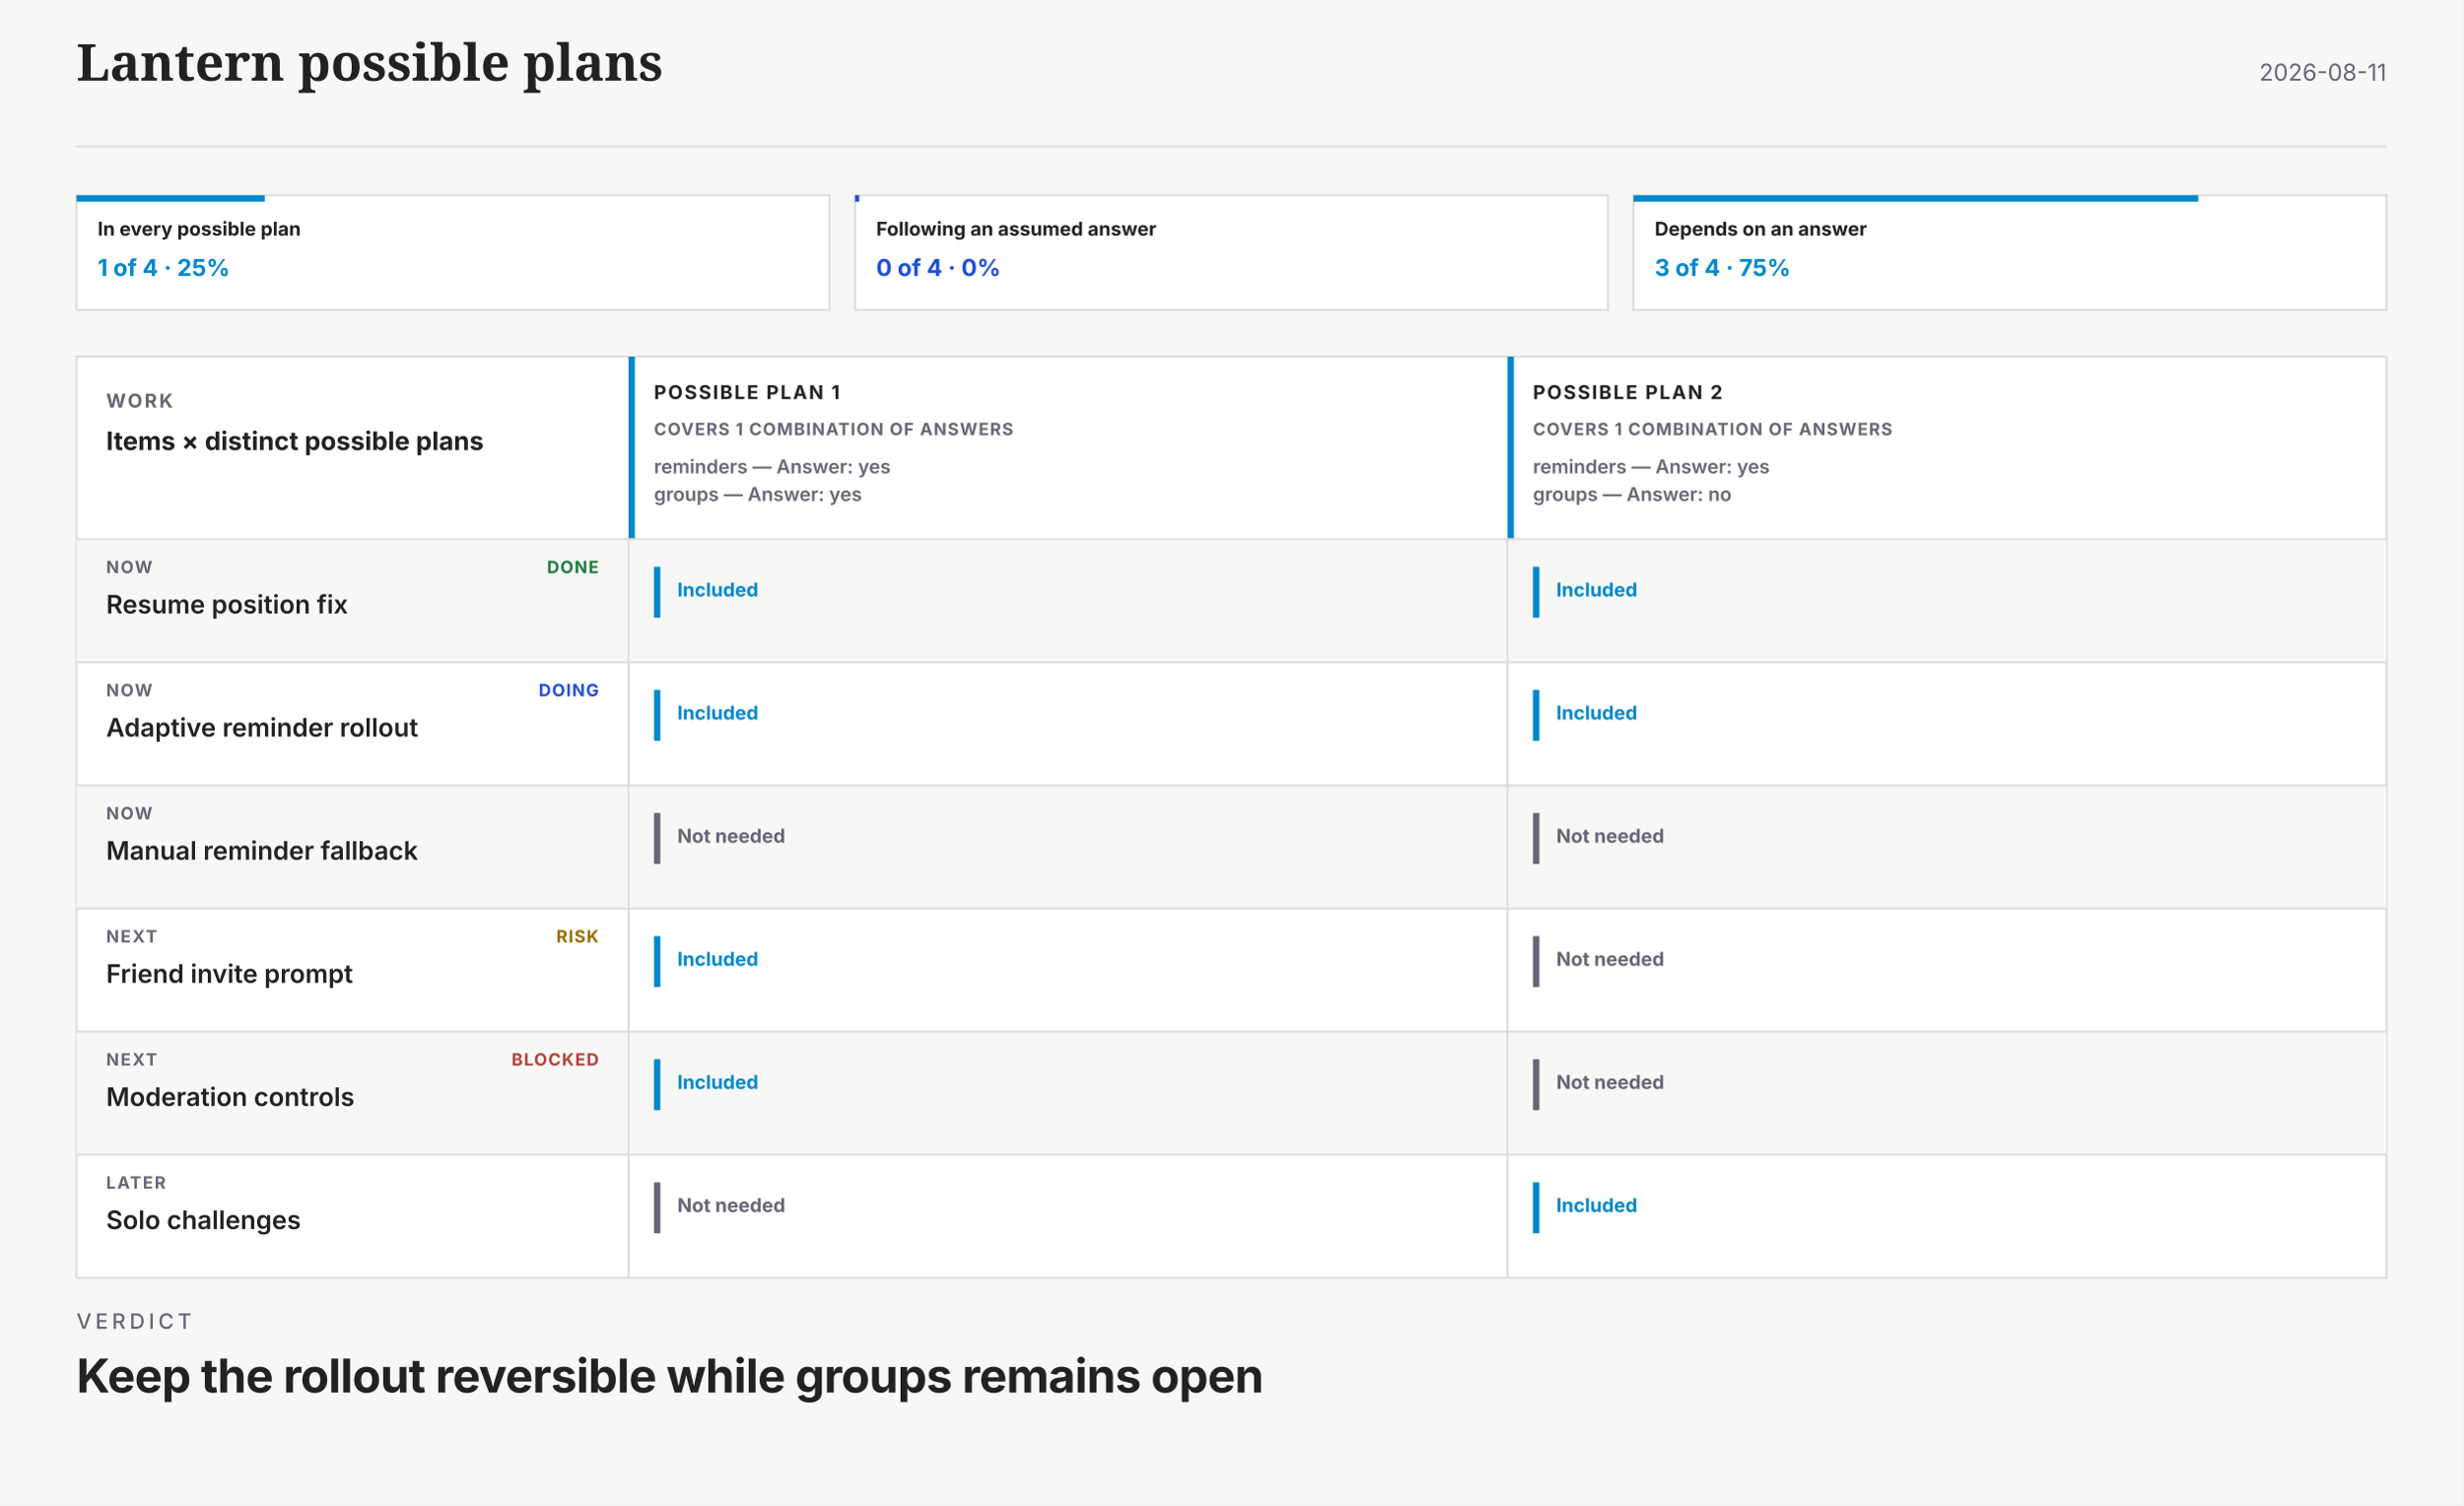
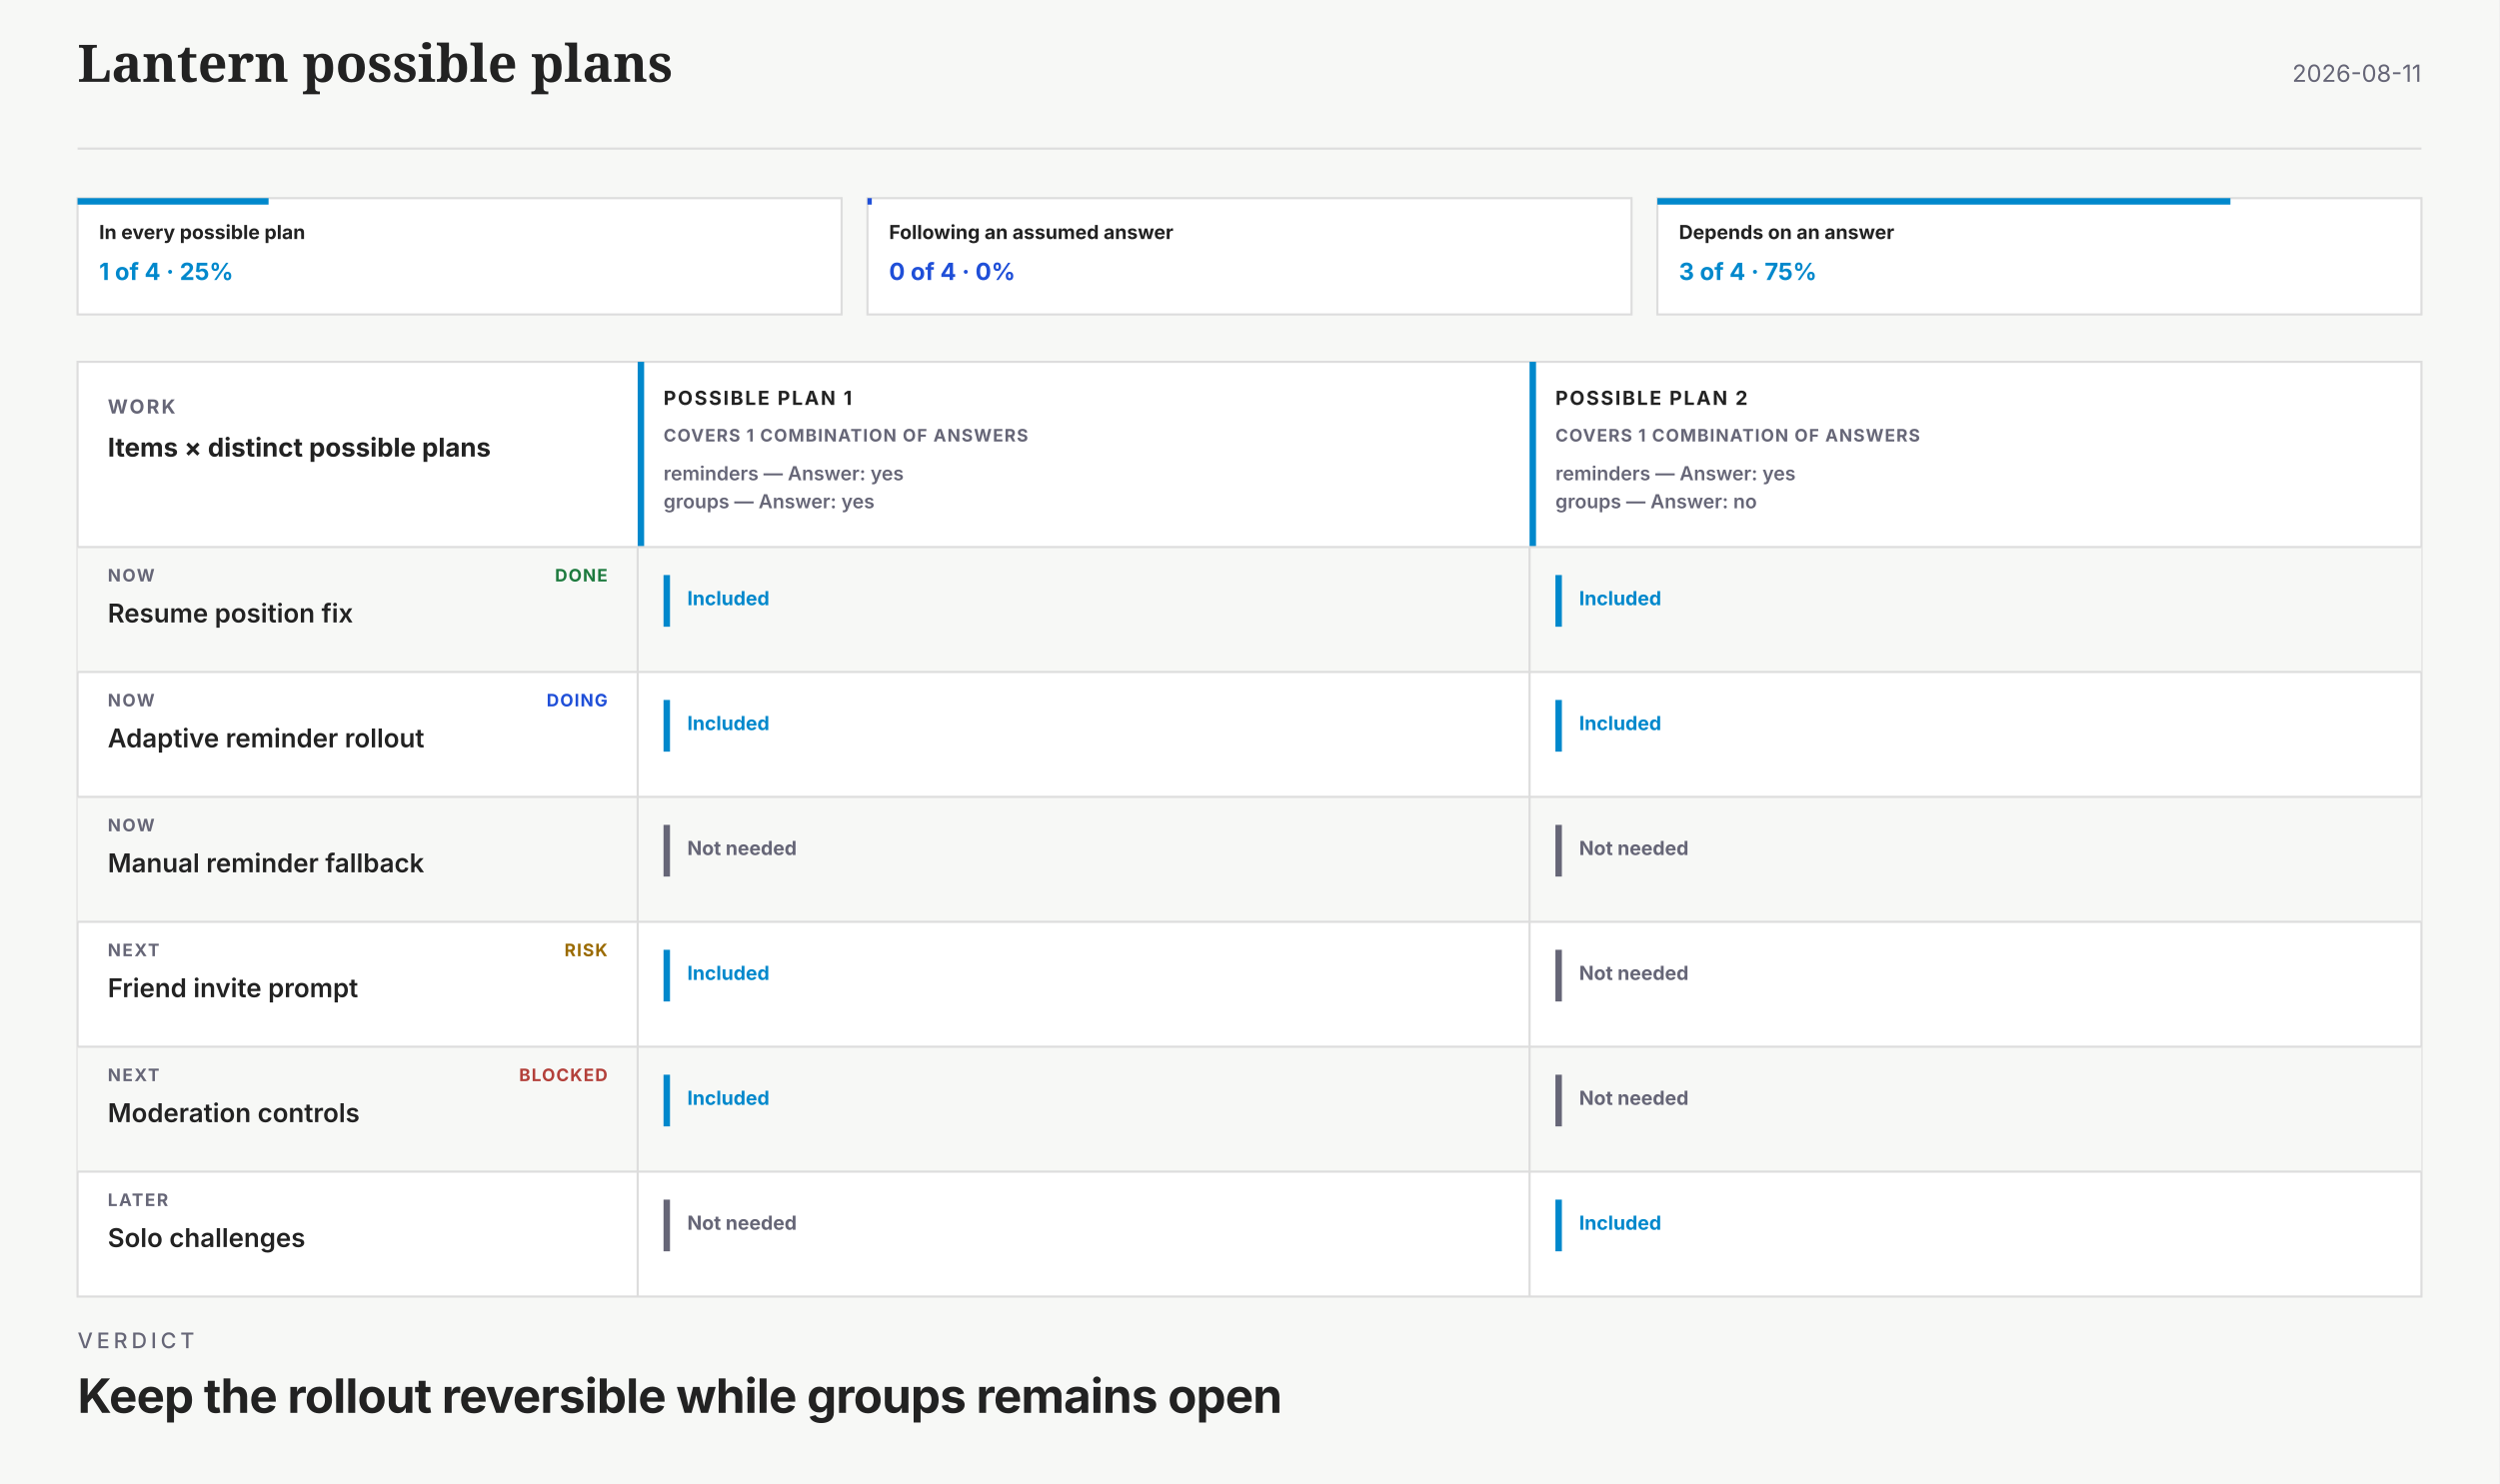
- <svg xmlns="http://www.w3.org/2000/svg" width="1160" height="709" viewBox="0 0 1160 709" data-theme="light" font-family="system-ui,-apple-system,'Segoe UI',sans-serif" role="img" aria-labelledby="paths-plans-name paths-plans-description">
-   <rect x="0" y="0" width="1160" height="709" fill="#f7f8f6" />
+ <svg xmlns="http://www.w3.org/2000/svg" width="1160" height="689" viewBox="0 0 1160 689" data-theme="light" font-family="system-ui,-apple-system,'Segoe UI',sans-serif" role="img" aria-labelledby="paths-plans-name paths-plans-description">
+   <rect x="0" y="0" width="1160" height="689" fill="#f7f8f6" />
  <g data-kind="artifact-header">
    <text x="36" y="38" font-family="Charter,'Bitstream Charter',Georgia,serif" font-size="24" font-weight="700" fill="#222">Lantern possible plans</text>
    <text x="1124" y="38" font-size="11" text-anchor="end" fill="#667">2026-08-11</text>
    <line x1="36" y1="69" x2="1124" y2="69" stroke="#ddd" stroke-width="1" opacity="1" />
  </g>
  <g data-kind="share-figure">
    <g data-kind="share-part">
      <rect x="36" y="92" width="354.67" height="54" fill="#fff" stroke="#ddd" stroke-width="1" />
      <rect x="36" y="92" width="88.67" height="3" fill="#08c" />
      <text x="46" y="111" font-size="9" font-weight="700" fill="#222">In every possible plan</text>
      <text x="46" y="130" font-size="11" font-weight="700" fill="#08c">1 of 4 · 25%</text>
    </g>
    <g data-kind="share-part">
      <rect x="402.67" y="92" width="354.67" height="54" fill="#fff" stroke="#ddd" stroke-width="1" />
      <rect x="402.67" y="92" width="2" height="3" fill="#1F4FD8" />
      <text x="412.67" y="111" font-size="9" font-weight="700" fill="#222">Following an assumed answer</text>
      <text x="412.67" y="130" font-size="11" font-weight="700" fill="#1F4FD8">0 of 4 · 0%</text>
    </g>
    <g data-kind="share-part">
      <rect x="769.33" y="92" width="354.67" height="54" fill="#fff" stroke="#ddd" stroke-width="1" />
      <rect x="769.33" y="92" width="266" height="3" fill="#08c" />
      <text x="779.33" y="111" font-size="9" font-weight="700" fill="#222">Depends on an answer</text>
      <text x="779.33" y="130" font-size="11" font-weight="700" fill="#08c">3 of 4 · 75%</text>
    </g>
  </g>
  <g data-kind="plans-matrix">
    <rect x="36" y="168" width="1088" height="434" fill="#fff" stroke="#ddd" stroke-width="1" />
    <rect x="36" y="168" width="260" height="86" fill="none" />
    <text x="50" y="192" font-size="9" font-weight="700" letter-spacing="1" fill="#667">WORK</text>
    <text x="50" y="212" font-size="12" font-weight="700" fill="#222">Items × distinct possible plans</text>
    <g data-kind="plan-column">
      <rect x="296" y="168" width="414" height="86" fill="none" />
      <rect x="296" y="168" width="3" height="86" fill="#08c" />
      <text x="308" y="188" font-size="9" font-weight="700" letter-spacing="0.8" fill="#222">POSSIBLE PLAN 1</text>
      <text x="308" y="205" font-size="8" font-weight="700" letter-spacing="0.5" fill="#667">COVERS 1 COMBINATION OF ANSWERS</text>
      <text x="308" y="223" font-size="9" font-weight="600" fill="#667">reminders — Answer: yes</text>
      <text x="308" y="236" font-size="9" font-weight="600" fill="#667">groups — Answer: yes</text>
    </g>
    <g data-kind="plan-column">
      <rect x="710" y="168" width="414" height="86" fill="none" />
      <rect x="710" y="168" width="3" height="86" fill="#08c" />
      <text x="722" y="188" font-size="9" font-weight="700" letter-spacing="0.8" fill="#222">POSSIBLE PLAN 2</text>
      <text x="722" y="205" font-size="8" font-weight="700" letter-spacing="0.5" fill="#667">COVERS 1 COMBINATION OF ANSWERS</text>
      <text x="722" y="223" font-size="9" font-weight="600" fill="#667">reminders — Answer: yes</text>
      <text x="722" y="236" font-size="9" font-weight="600" fill="#667">groups — Answer: no</text>
    </g>
    <g data-kind="plan-item-row">
      <rect x="36" y="254" width="1088" height="58" fill="#f7f8f6" />
      <line x1="36" y1="254" x2="1124" y2="254" stroke="#ddd" stroke-width="1" opacity="1" />
      <text x="50" y="270" font-size="8" font-weight="700" letter-spacing="0.7" fill="#667">NOW</text>
      <text x="282" y="270" font-size="8" font-weight="700" letter-spacing="0.5" text-anchor="end" fill="#1D7A3E">DONE</text>
      <text x="50" y="289" font-size="12" font-weight="600" fill="#222">Resume position fix</text>
      <line x1="296" y1="254" x2="296" y2="312" stroke="#ddd" stroke-width="1" opacity="1" />
      <rect x="308" y="267" width="3" height="24" fill="#08c" />
      <text x="319" y="281" font-size="9" font-weight="700" fill="#08c">Included</text>
      <line x1="710" y1="254" x2="710" y2="312" stroke="#ddd" stroke-width="1" opacity="1" />
      <rect x="722" y="267" width="3" height="24" fill="#08c" />
      <text x="733" y="281" font-size="9" font-weight="700" fill="#08c">Included</text>
    </g>
    <g data-kind="plan-item-row">
      <rect x="36" y="312" width="1088" height="58" fill="none" />
      <line x1="36" y1="312" x2="1124" y2="312" stroke="#ddd" stroke-width="1" opacity="1" />
      <text x="50" y="328" font-size="8" font-weight="700" letter-spacing="0.7" fill="#667">NOW</text>
      <text x="282" y="328" font-size="8" font-weight="700" letter-spacing="0.5" text-anchor="end" fill="#1F4FD8">DOING</text>
      <text x="50" y="347" font-size="12" font-weight="600" fill="#222">Adaptive reminder rollout</text>
      <line x1="296" y1="312" x2="296" y2="370" stroke="#ddd" stroke-width="1" opacity="1" />
      <rect x="308" y="325" width="3" height="24" fill="#08c" />
      <text x="319" y="339" font-size="9" font-weight="700" fill="#08c">Included</text>
      <line x1="710" y1="312" x2="710" y2="370" stroke="#ddd" stroke-width="1" opacity="1" />
      <rect x="722" y="325" width="3" height="24" fill="#08c" />
      <text x="733" y="339" font-size="9" font-weight="700" fill="#08c">Included</text>
    </g>
    <g data-kind="plan-item-row">
      <rect x="36" y="370" width="1088" height="58" fill="#f7f8f6" />
      <line x1="36" y1="370" x2="1124" y2="370" stroke="#ddd" stroke-width="1" opacity="1" />
      <text x="50" y="386" font-size="8" font-weight="700" letter-spacing="0.7" fill="#667">NOW</text>
      <text x="50" y="405" font-size="12" font-weight="600" fill="#222">Manual reminder fallback</text>
      <line x1="296" y1="370" x2="296" y2="428" stroke="#ddd" stroke-width="1" opacity="1" />
      <rect x="308" y="383" width="3" height="24" fill="#667" />
      <text x="319" y="397" font-size="9" font-weight="700" fill="#667">Not needed</text>
      <line x1="710" y1="370" x2="710" y2="428" stroke="#ddd" stroke-width="1" opacity="1" />
      <rect x="722" y="383" width="3" height="24" fill="#667" />
      <text x="733" y="397" font-size="9" font-weight="700" fill="#667">Not needed</text>
    </g>
    <g data-kind="plan-item-row">
      <rect x="36" y="428" width="1088" height="58" fill="none" />
      <line x1="36" y1="428" x2="1124" y2="428" stroke="#ddd" stroke-width="1" opacity="1" />
      <text x="50" y="444" font-size="8" font-weight="700" letter-spacing="0.7" fill="#667">NEXT</text>
      <text x="282" y="444" font-size="8" font-weight="700" letter-spacing="0.5" text-anchor="end" fill="#9A6A00">RISK</text>
      <text x="50" y="463" font-size="12" font-weight="600" fill="#222">Friend invite prompt</text>
      <line x1="296" y1="428" x2="296" y2="486" stroke="#ddd" stroke-width="1" opacity="1" />
      <rect x="308" y="441" width="3" height="24" fill="#08c" />
      <text x="319" y="455" font-size="9" font-weight="700" fill="#08c">Included</text>
      <line x1="710" y1="428" x2="710" y2="486" stroke="#ddd" stroke-width="1" opacity="1" />
      <rect x="722" y="441" width="3" height="24" fill="#667" />
      <text x="733" y="455" font-size="9" font-weight="700" fill="#667">Not needed</text>
    </g>
    <g data-kind="plan-item-row">
      <rect x="36" y="486" width="1088" height="58" fill="#f7f8f6" />
      <line x1="36" y1="486" x2="1124" y2="486" stroke="#ddd" stroke-width="1" opacity="1" />
      <text x="50" y="502" font-size="8" font-weight="700" letter-spacing="0.7" fill="#667">NEXT</text>
      <text x="282" y="502" font-size="8" font-weight="700" letter-spacing="0.5" text-anchor="end" fill="#B3403A">BLOCKED</text>
      <text x="50" y="521" font-size="12" font-weight="600" fill="#222">Moderation controls</text>
      <line x1="296" y1="486" x2="296" y2="544" stroke="#ddd" stroke-width="1" opacity="1" />
      <rect x="308" y="499" width="3" height="24" fill="#08c" />
      <text x="319" y="513" font-size="9" font-weight="700" fill="#08c">Included</text>
      <line x1="710" y1="486" x2="710" y2="544" stroke="#ddd" stroke-width="1" opacity="1" />
      <rect x="722" y="499" width="3" height="24" fill="#667" />
      <text x="733" y="513" font-size="9" font-weight="700" fill="#667">Not needed</text>
    </g>
    <g data-kind="plan-item-row">
      <rect x="36" y="544" width="1088" height="58" fill="none" />
      <line x1="36" y1="544" x2="1124" y2="544" stroke="#ddd" stroke-width="1" opacity="1" />
      <text x="50" y="560" font-size="8" font-weight="700" letter-spacing="0.7" fill="#667">LATER</text>
      <text x="50" y="579" font-size="12" font-weight="600" fill="#222">Solo challenges</text>
      <line x1="296" y1="544" x2="296" y2="602" stroke="#ddd" stroke-width="1" opacity="1" />
      <rect x="308" y="557" width="3" height="24" fill="#667" />
      <text x="319" y="571" font-size="9" font-weight="700" fill="#667">Not needed</text>
      <line x1="710" y1="544" x2="710" y2="602" stroke="#ddd" stroke-width="1" opacity="1" />
      <rect x="722" y="557" width="3" height="24" fill="#08c" />
      <text x="733" y="571" font-size="9" font-weight="700" fill="#08c">Included</text>
    </g>
  </g>
  <g data-kind="artifact-verdict">
    <text xml:space="preserve" x="36" y="626" font-family="system-ui,-apple-system,'Segoe UI',sans-serif" font-size="10" font-weight="500" letter-spacing="1.8" fill="#667">VERDICT</text>
    <text xml:space="preserve" x="36" y="656" font-family="system-ui,-apple-system,'Segoe UI',sans-serif" font-size="22" font-weight="700" letter-spacing="-0.33" fill="#222">Keep the rollout reversible while groups remains open</text>
  </g>
</svg>
